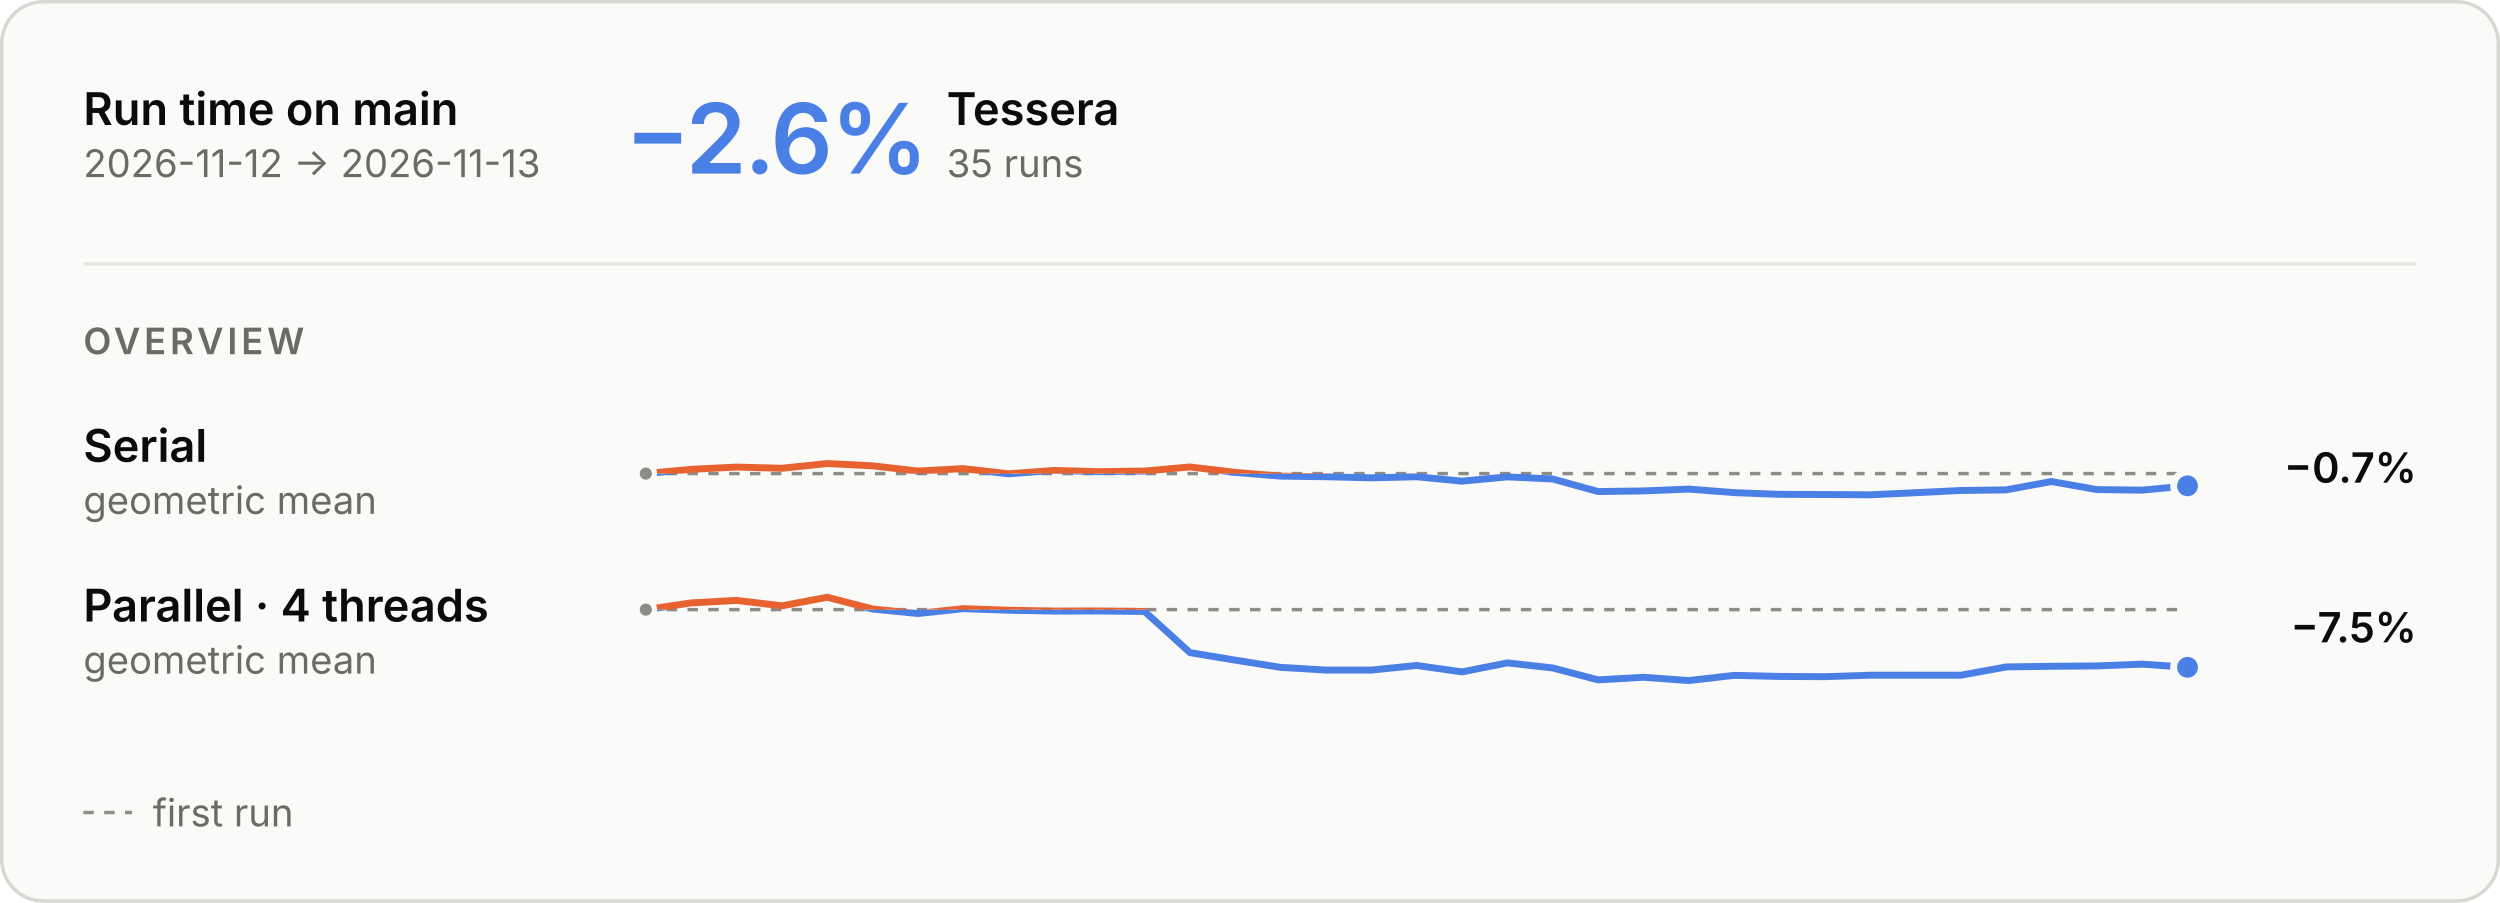
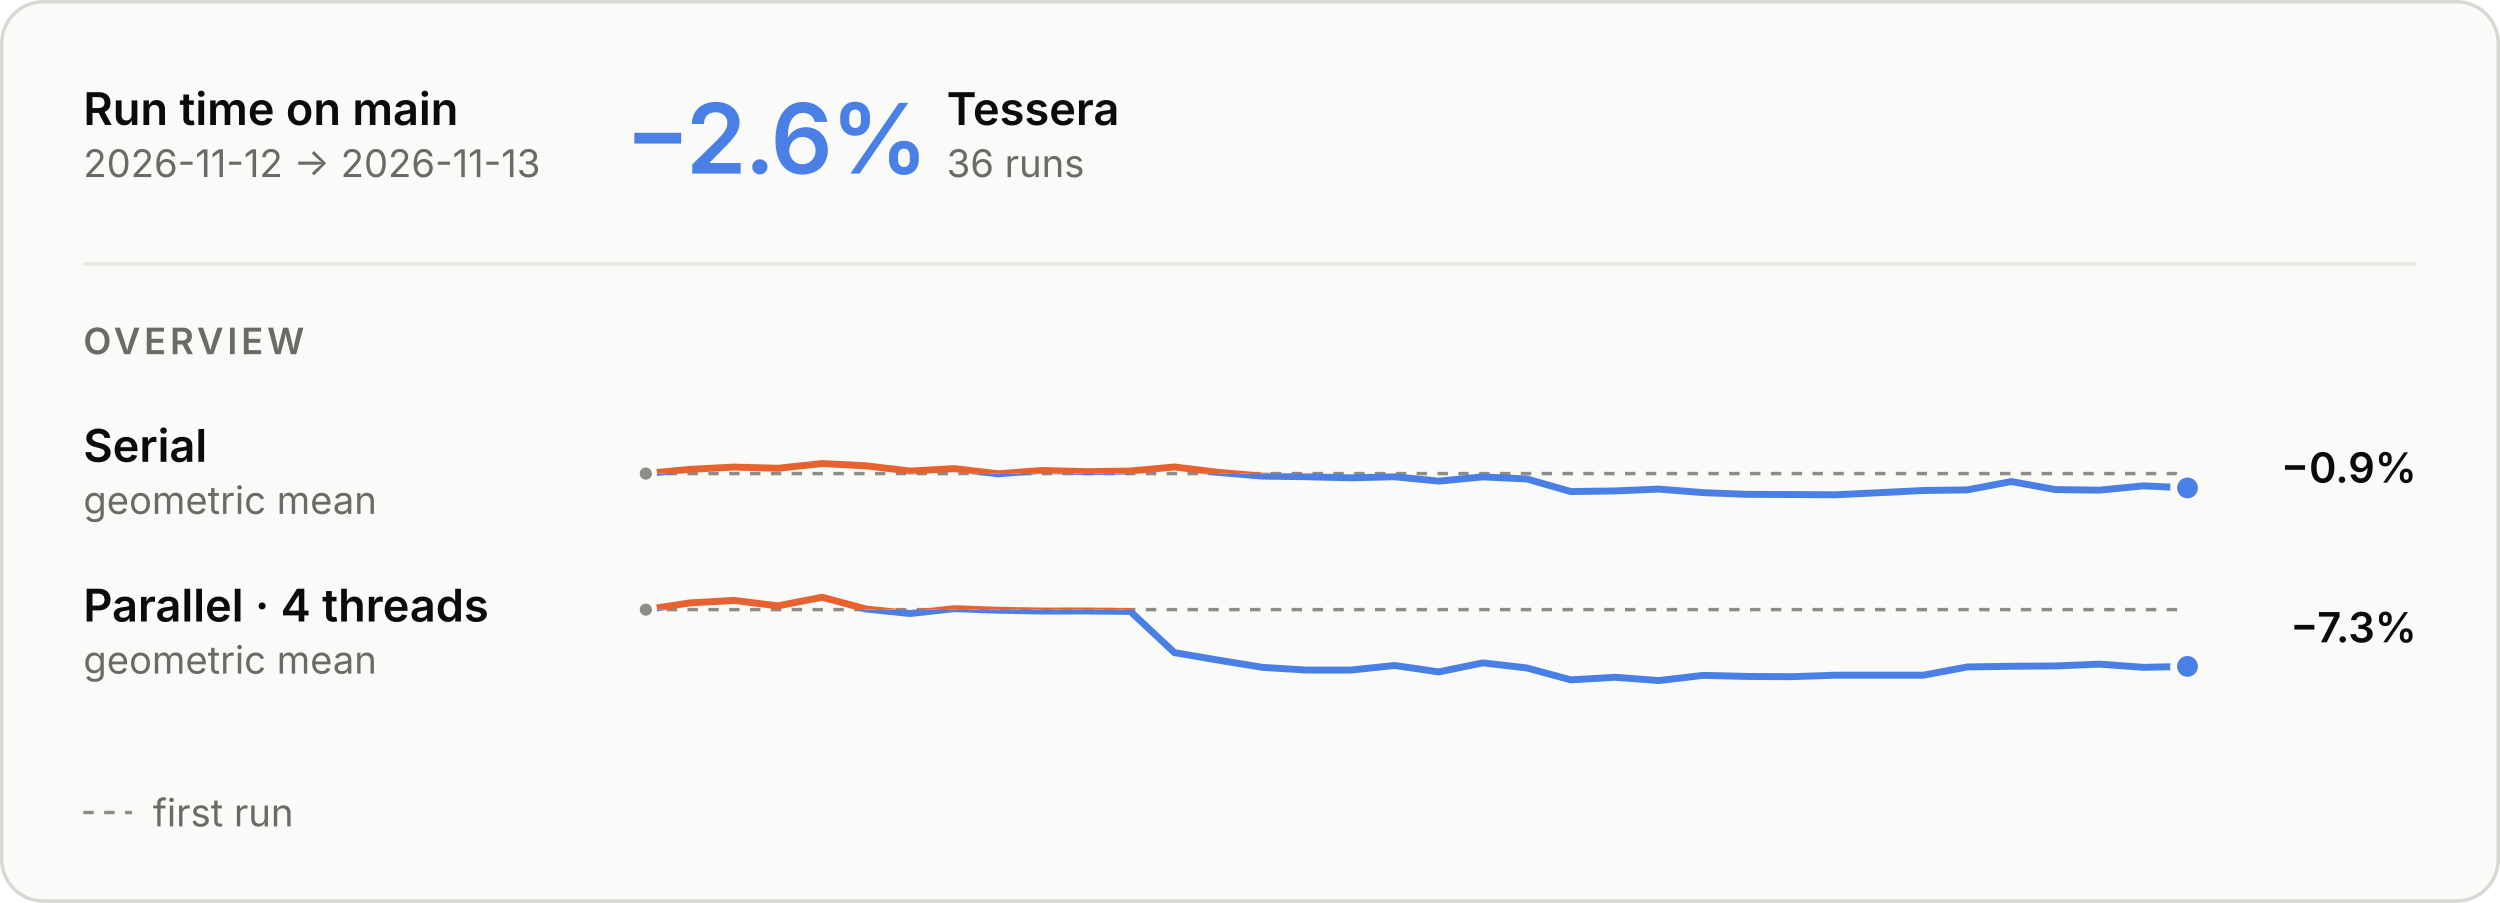
<svg xmlns="http://www.w3.org/2000/svg" aria-describedby="main-overview-description" aria-labelledby="main-overview-title" role="img" style="font-family:Inter, -apple-system, BlinkMacSystemFont, &quot;Segoe UI&quot;, Helvetica, Arial, sans-serif;font-size:13px;background:none" viewBox="0 0 720 260" height="260" width="720" text-anchor="middle" font-size="10" font-family="system-ui, sans-serif" fill="currentColor" class="benchmark-figure">
  <style>:where(.benchmark-figure) {
  --plot-background: white;
  display: block;
  height: auto;
  height: intrinsic;
  max-width: 100%;
}
:where(.benchmark-figure text),
:where(.benchmark-figure tspan) {
  white-space: pre;
}</style>
  <g class="figure-fill-panel figure-stroke-border" stroke="#d8d7d2" fill="#fafaf8" aria-label="rect">
    <rect rx="12" height="259" width="719" y="0.5" x="0.5" />
  </g>
  <style>
    .benchmark-figure { font-feature-settings: "tnum", "cv11"; }
    .benchmark-figure [font-size="10.5"] { letter-spacing: 1.1px; }
    .benchmark-figure [font-size="28"] { font-feature-settings: "pnum"; letter-spacing: -.6px; }
    @media (prefers-color-scheme: dark) { .benchmark-figure .figure-fill-panel { fill: #1e1e1d; }
.benchmark-figure .figure-fill-axis { fill: #6f6e69; }
.benchmark-figure .figure-fill-ink { fill: #e8e7e3; }
.benchmark-figure .figure-fill-muted { fill: #a3a29b; }
.benchmark-figure .figure-stroke-border { stroke: #3a3a37; }
.benchmark-figure .figure-stroke-axis { stroke: #6f6e69; }
.benchmark-figure .figure-stroke-panel { stroke: #1e1e1d; }
.benchmark-figure .figure-stroke-rule { stroke: #30302e; } }
    html:not(.dark) .benchmark-figure .figure-fill-panel { fill: #fafaf8; }
html.dark .benchmark-figure .figure-fill-panel { fill: #1e1e1d; }
html:not(.dark) .benchmark-figure .figure-fill-axis { fill: #8d8c86; }
html.dark .benchmark-figure .figure-fill-axis { fill: #6f6e69; }
html:not(.dark) .benchmark-figure .figure-fill-ink { fill: #0b0b0b; }
html.dark .benchmark-figure .figure-fill-ink { fill: #e8e7e3; }
html:not(.dark) .benchmark-figure .figure-fill-muted { fill: #6b6a66; }
html.dark .benchmark-figure .figure-fill-muted { fill: #a3a29b; }
html:not(.dark) .benchmark-figure .figure-stroke-border { stroke: #d8d7d2; }
html.dark .benchmark-figure .figure-stroke-border { stroke: #3a3a37; }
html:not(.dark) .benchmark-figure .figure-stroke-axis { stroke: #8d8c86; }
html.dark .benchmark-figure .figure-stroke-axis { stroke: #6f6e69; }
html:not(.dark) .benchmark-figure .figure-stroke-panel { stroke: #fafaf8; }
html.dark .benchmark-figure .figure-stroke-panel { stroke: #1e1e1d; }
html:not(.dark) .benchmark-figure .figure-stroke-rule { stroke: #e6e5e0; }
html.dark .benchmark-figure .figure-stroke-rule { stroke: #30302e; }
  </style>
  <g class="figure-stroke-axis" stroke-dasharray="3 3" stroke="#8d8c86" aria-label="rule">
    <line y2="136.391" y1="136.391" x2="630" x1="186" />
  </g>
  <clipPath id="main-overview-clip-0">
    <rect height="16.609" width="444" y="136.391" x="186" />
  </clipPath>
  <g clip-path="url(#main-overview-clip-0)" aria-label="line">
    <g stroke-linecap="round" stroke-linejoin="round" stroke-width="2" stroke="#4a80e6" fill="none">
-       <path d="M186,136.391L199.059,135.168L212.118,134.517L225.176,134.86L238.235,133.498L251.294,134.154L264.353,135.666L277.412,134.956L290.471,136.457L303.529,135.488L316.588,135.842L329.647,135.654L342.706,134.488L355.765,136.045L368.824,137.124L381.882,137.3L394.941,137.616L408,137.305L421.059,138.566L434.118,137.343L447.176,137.947L460.235,141.568L473.294,141.388L486.353,140.858L499.412,141.877L512.471,142.369L525.529,142.424L538.588,142.502L551.647,141.898L564.706,141.263L577.765,141.085L590.824,138.679L603.882,141L616.941,141.163L630,139.923" />
+       <path d="M186,136.391L198.686,135.168L211.371,134.517L224.057,134.86L236.743,133.498L249.429,134.154L262.114,135.666L274.8,134.956L287.486,136.457L300.171,135.488L312.857,135.842L325.543,135.654L338.229,134.488L350.914,136.045L363.6,137.124L376.286,137.3L388.971,137.616L401.657,137.305L414.343,138.566L427.029,137.343L439.714,137.947L452.4,141.568L465.086,141.388L477.771,140.858L490.457,141.877L503.143,142.369L515.829,142.424L528.514,142.502L541.2,141.898L553.886,141.263L566.571,141.085L579.257,138.679L591.943,141L604.629,141.163L617.314,139.923L630,140.527" />
    </g>
  </g>
  <clipPath id="main-overview-clip-1">
    <rect height="13.391" width="444" y="123" x="186" />
  </clipPath>
  <g clip-path="url(#main-overview-clip-1)" aria-label="line">
    <g stroke-linecap="round" stroke-linejoin="round" stroke-width="2" stroke="#e8622f" fill="none">
-       <path d="M186,136.391L199.059,135.168L212.118,134.517L225.176,134.86L238.235,133.498L251.294,134.154L264.353,135.666L277.412,134.956L290.471,136.457L303.529,135.488L316.588,135.842L329.647,135.654L342.706,134.488L355.765,136.045L368.824,137.124L381.882,137.3L394.941,137.616L408,137.305L421.059,138.566L434.118,137.343L447.176,137.947L460.235,141.568L473.294,141.388L486.353,140.858L499.412,141.877L512.471,142.369L525.529,142.424L538.588,142.502L551.647,141.898L564.706,141.263L577.765,141.085L590.824,138.679L603.882,141L616.941,141.163L630,139.923" />
+       <path d="M186,136.391L198.686,135.168L211.371,134.517L224.057,134.86L236.743,133.498L249.429,134.154L262.114,135.666L274.8,134.956L287.486,136.457L300.171,135.488L312.857,135.842L325.543,135.654L338.229,134.488L350.914,136.045L363.6,137.124L376.286,137.3L388.971,137.616L401.657,137.305L414.343,138.566L427.029,137.343L439.714,137.947L452.4,141.568L465.086,141.388L477.771,140.858L490.457,141.877L503.143,142.369L515.829,142.424L528.514,142.502L541.2,141.898L553.886,141.263L566.571,141.085L579.257,138.679L591.943,141L604.629,141.163L617.314,139.923L630,140.527" />
    </g>
  </g>
  <g class="figure-fill-axis figure-stroke-panel" stroke-width="1.5" stroke="#fafaf8" fill="#8d8c86" aria-label="dot">
    <circle r="2.5" cy="136.391" cx="186" />
  </g>
  <g class="figure-stroke-panel" stroke-width="2" stroke="#fafaf8" fill="#4a80e6" aria-label="dot">
-     <circle r="4" cy="139.923" cx="630" />
+     <circle r="4" cy="140.527" cx="630" />
  </g>
  <g class="figure-stroke-axis" stroke-dasharray="3 3" stroke="#8d8c86" aria-label="rule">
    <line y2="175.57" y1="175.57" x2="630" x1="186" />
  </g>
  <clipPath id="main-overview-clip-2">
    <rect height="23.43" width="444" y="175.57" x="186" />
  </clipPath>
  <g clip-path="url(#main-overview-clip-2)" aria-label="line">
    <g stroke-linecap="round" stroke-linejoin="round" stroke-width="2" stroke="#4a80e6" fill="none">
-       <path d="M186,175.57L199.059,173.634L212.118,172.915L225.176,174.485L238.235,172L251.294,175.4L264.353,176.697L277.412,175.296L290.471,175.749L303.529,175.988L316.588,175.967L329.647,176.099L342.706,187.954L355.765,190.126L368.824,192.199L381.882,192.982L394.941,192.984L408,191.655L421.059,193.506L434.118,190.909L447.176,192.37L460.235,195.801L473.294,195.053L486.353,196L499.412,194.504L512.471,194.818L525.529,194.882L538.588,194.458L551.647,194.449L564.706,194.467L577.765,192.082L590.824,191.888L603.882,191.79L616.941,191.272L630,192.193" />
+       <path d="M186,175.57L198.686,173.634L211.371,172.915L224.057,174.485L236.743,172L249.429,175.4L262.114,176.697L274.8,175.296L287.486,175.749L300.171,175.988L312.857,175.967L325.543,176.099L338.229,187.954L350.914,190.126L363.6,192.199L376.286,192.982L388.971,192.984L401.657,191.655L414.343,193.506L427.029,190.909L439.714,192.37L452.4,195.801L465.086,195.053L477.771,196L490.457,194.504L503.143,194.818L515.829,194.882L528.514,194.458L541.2,194.449L553.886,194.467L566.571,192.082L579.257,191.888L591.943,191.79L604.629,191.272L617.314,192.193L630,191.923" />
    </g>
  </g>
  <clipPath id="main-overview-clip-3">
    <rect height="6.57" width="444" y="169" x="186" />
  </clipPath>
  <g clip-path="url(#main-overview-clip-3)" aria-label="line">
    <g stroke-linecap="round" stroke-linejoin="round" stroke-width="2" stroke="#e8622f" fill="none">
-       <path d="M186,175.57L199.059,173.634L212.118,172.915L225.176,174.485L238.235,172L251.294,175.4L264.353,176.697L277.412,175.296L290.471,175.749L303.529,175.988L316.588,175.967L329.647,176.099L342.706,187.954L355.765,190.126L368.824,192.199L381.882,192.982L394.941,192.984L408,191.655L421.059,193.506L434.118,190.909L447.176,192.37L460.235,195.801L473.294,195.053L486.353,196L499.412,194.504L512.471,194.818L525.529,194.882L538.588,194.458L551.647,194.449L564.706,194.467L577.765,192.082L590.824,191.888L603.882,191.79L616.941,191.272L630,192.193" />
+       <path d="M186,175.57L198.686,173.634L211.371,172.915L224.057,174.485L236.743,172L249.429,175.4L262.114,176.697L274.8,175.296L287.486,175.749L300.171,175.988L312.857,175.967L325.543,176.099L338.229,187.954L350.914,190.126L363.6,192.199L376.286,192.982L388.971,192.984L401.657,191.655L414.343,193.506L427.029,190.909L439.714,192.37L452.4,195.801L465.086,195.053L477.771,196L490.457,194.504L503.143,194.818L515.829,194.882L528.514,194.458L541.2,194.449L553.886,194.467L566.571,192.082L579.257,191.888L591.943,191.79L604.629,191.272L617.314,192.193L630,191.923" />
    </g>
  </g>
  <g class="figure-fill-axis figure-stroke-panel" stroke-width="1.5" stroke="#fafaf8" fill="#8d8c86" aria-label="dot">
    <circle r="2.5" cy="175.57" cx="186" />
  </g>
  <g class="figure-stroke-panel" stroke-width="2" stroke="#fafaf8" fill="#4a80e6" aria-label="dot">
-     <circle r="4" cy="192.193" cx="630" />
+     <circle r="4" cy="191.923" cx="630" />
  </g>
  <g class="figure-fill-ink" font-weight="600" font-size="13" text-anchor="start" fill="#0b0b0b" aria-label="text">
    <text transform="translate(24,36)">Run time on main</text>
  </g>
  <g class="figure-fill-muted" font-weight="400" font-size="11" text-anchor="start" fill="#6b6a66" aria-label="text">
    <text transform="translate(24,51)">2026-11-12 → 2026-11-13</text>
  </g>
  <g class="figure-stroke-rule" stroke="#e6e5e0" aria-label="rule">
    <line y2="76" y1="76" x2="696" x1="24" />
  </g>
  <g font-weight="600" font-size="28" text-anchor="start" fill="#4a80e6" aria-label="text">
    <text transform="translate(180,50)">−2.6%</text>
  </g>
  <g class="figure-fill-ink" font-weight="600" font-size="13" text-anchor="start" fill="#0b0b0b" aria-label="text">
    <text transform="translate(272.64,36)">Tessera</text>
  </g>
  <g class="figure-fill-muted" font-weight="400" font-size="11" text-anchor="start" fill="#6b6a66" aria-label="text">
-     <text transform="translate(272.64,51)">35 runs</text>
+     <text transform="translate(272.64,51)">36 runs</text>
  </g>
  <g class="figure-fill-muted" font-weight="600" font-size="10.5" text-anchor="start" fill="#6b6a66" aria-label="text">
    <text transform="translate(24,102)">OVERVIEW</text>
  </g>
  <g class="figure-fill-ink" font-weight="600" font-size="13" text-anchor="start" fill="#0b0b0b" aria-label="text">
    <text transform="translate(24,133)">Serial</text>
  </g>
  <g class="figure-fill-muted" font-weight="400" font-size="11" text-anchor="start" fill="#6b6a66" aria-label="text">
    <text transform="translate(24,148)">geometric mean</text>
  </g>
  <g class="figure-fill-ink" font-weight="600" font-size="12" text-anchor="end" fill="#0b0b0b" aria-label="text">
-     <text transform="translate(696,139)">−0.7%</text>
+     <text transform="translate(696,139)">−0.9%</text>
  </g>
  <g class="figure-fill-ink" font-weight="600" font-size="13" text-anchor="start" fill="#0b0b0b" aria-label="text">
    <text transform="translate(24,179)">Parallel · 4 threads</text>
  </g>
  <g class="figure-fill-muted" font-weight="400" font-size="11" text-anchor="start" fill="#6b6a66" aria-label="text">
    <text transform="translate(24,194)">geometric mean</text>
  </g>
  <g class="figure-fill-ink" font-weight="600" font-size="12" text-anchor="end" fill="#0b0b0b" aria-label="text">
-     <text transform="translate(696,185)">−7.5%</text>
+     <text transform="translate(696,185)">−7.3%</text>
  </g>
  <g class="figure-stroke-axis" stroke-dasharray="3 3" stroke="#8d8c86" aria-label="rule">
    <line y2="234" y1="234" x2="38" x1="24" />
  </g>
  <g class="figure-fill-muted" font-weight="400" font-size="11" text-anchor="start" fill="#6b6a66" aria-label="text">
    <text transform="translate(44,238)">first run</text>
  </g>
</svg>
